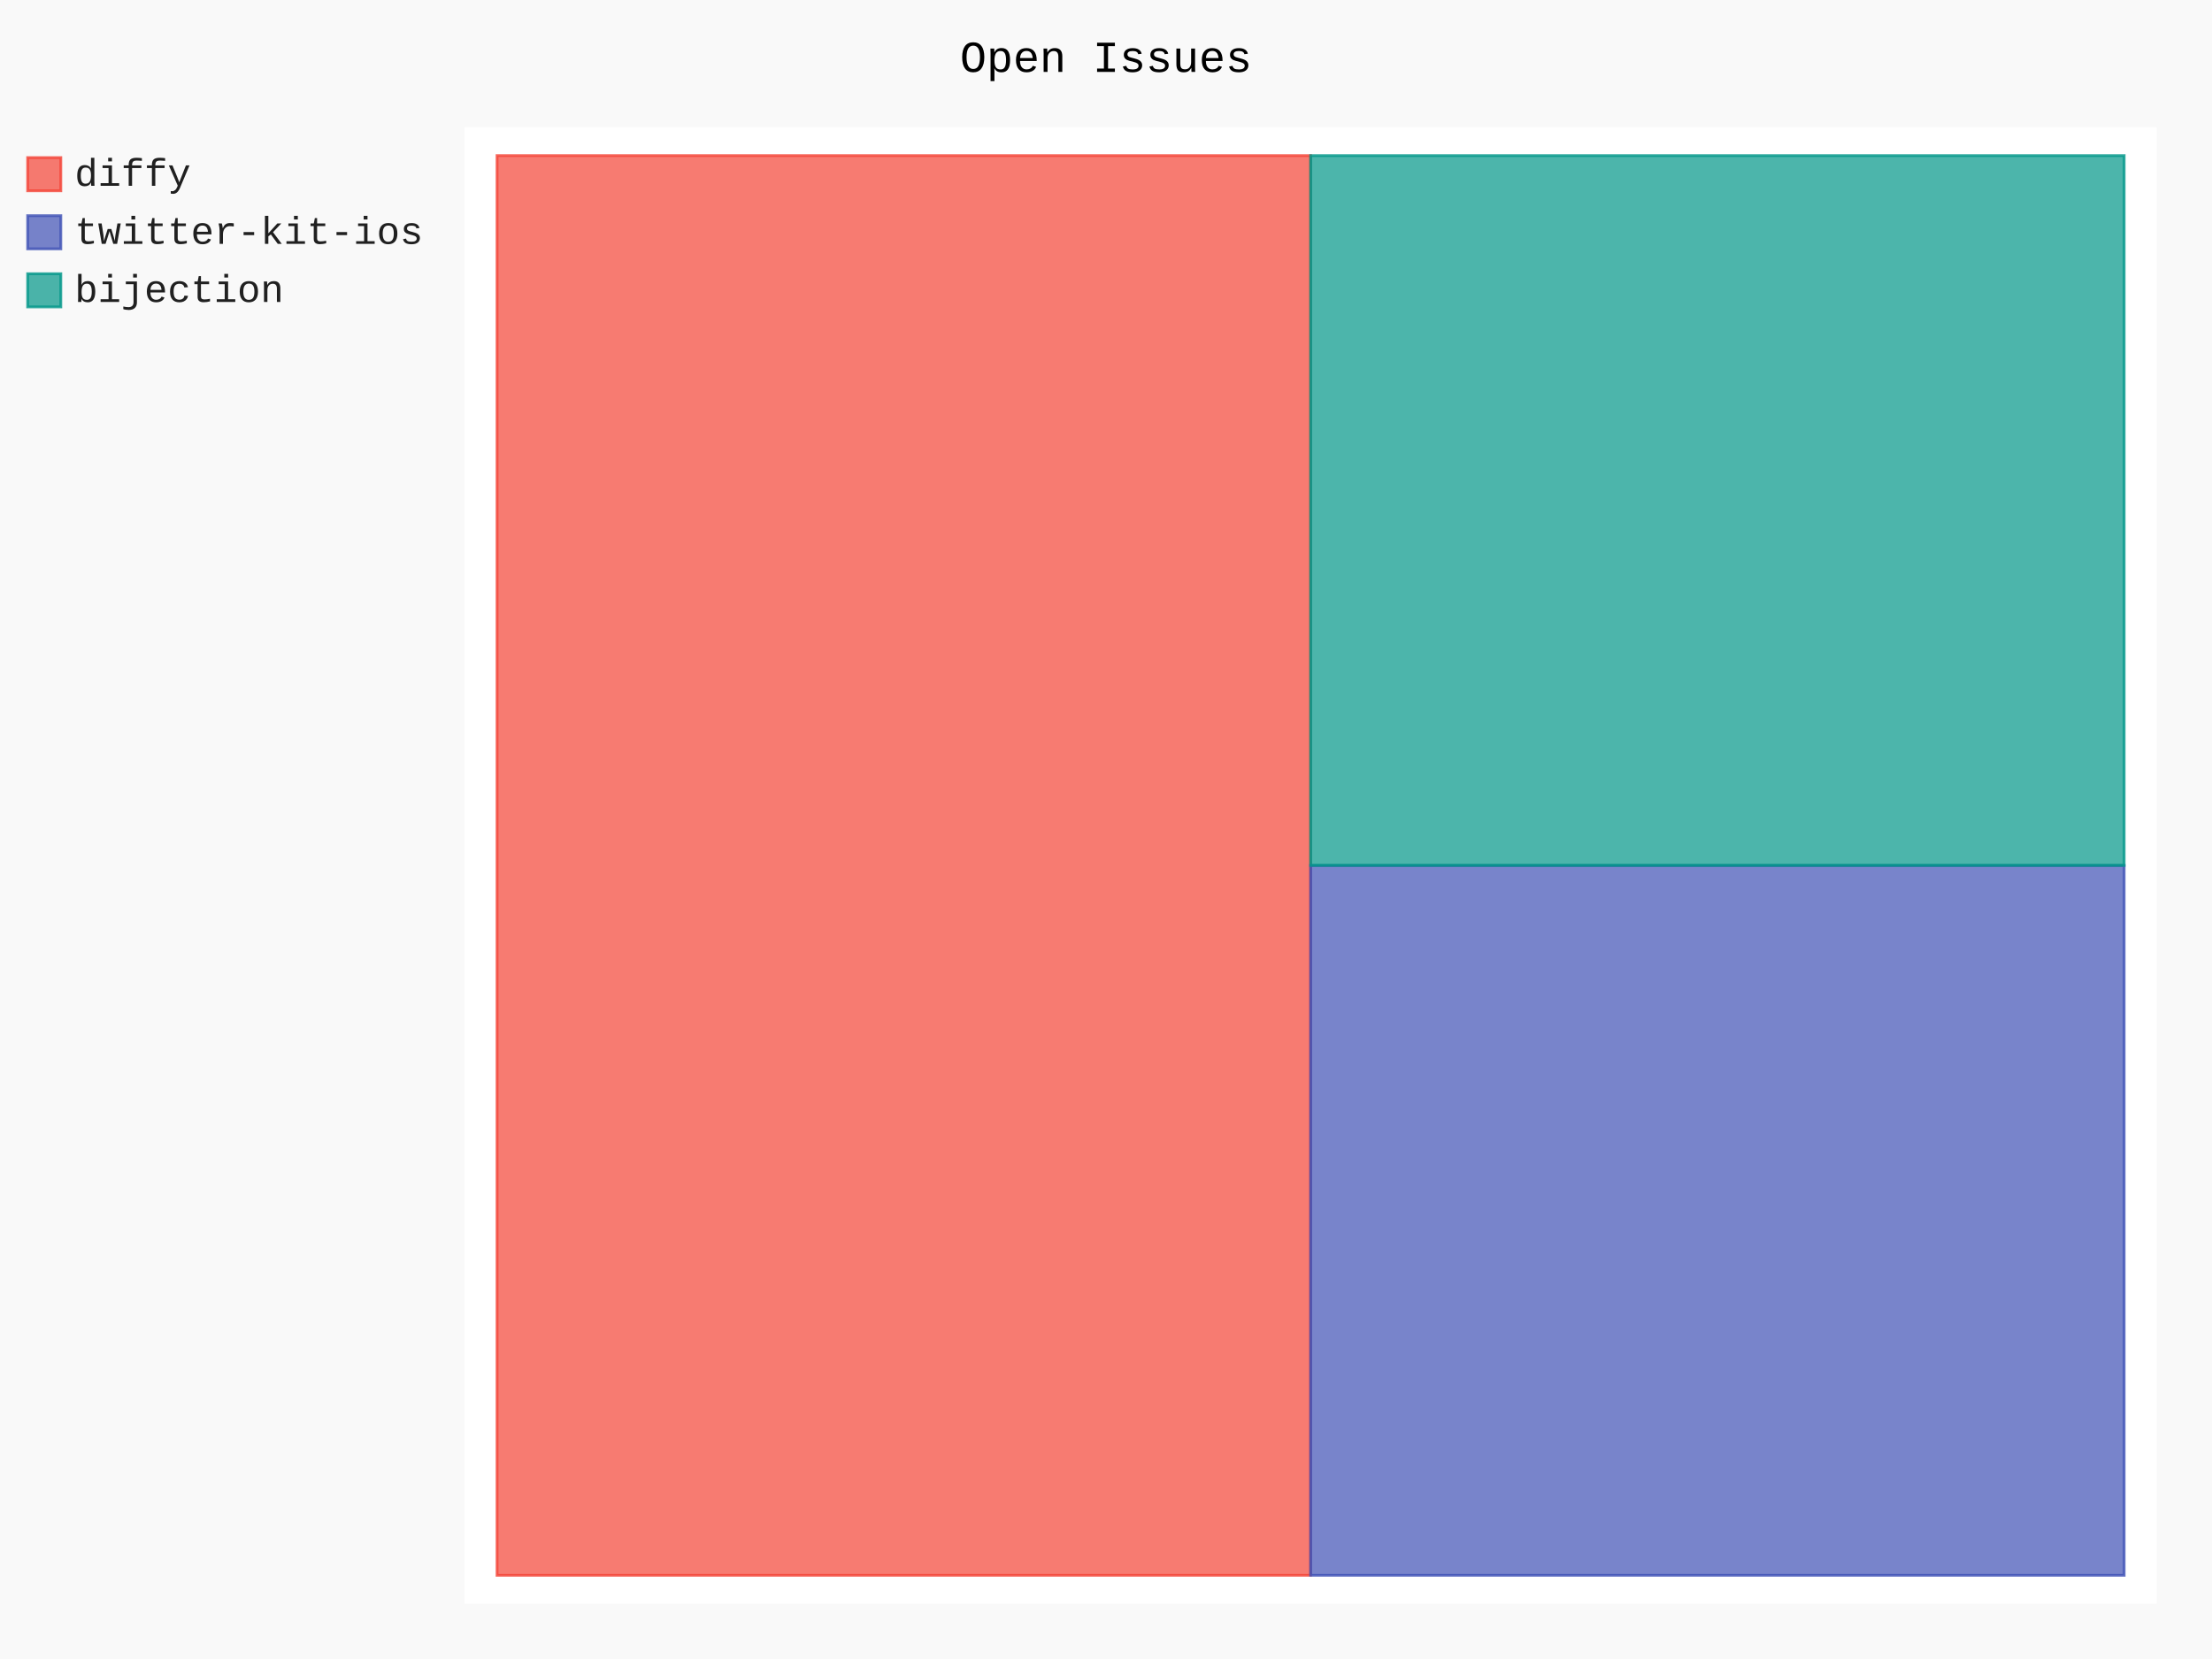
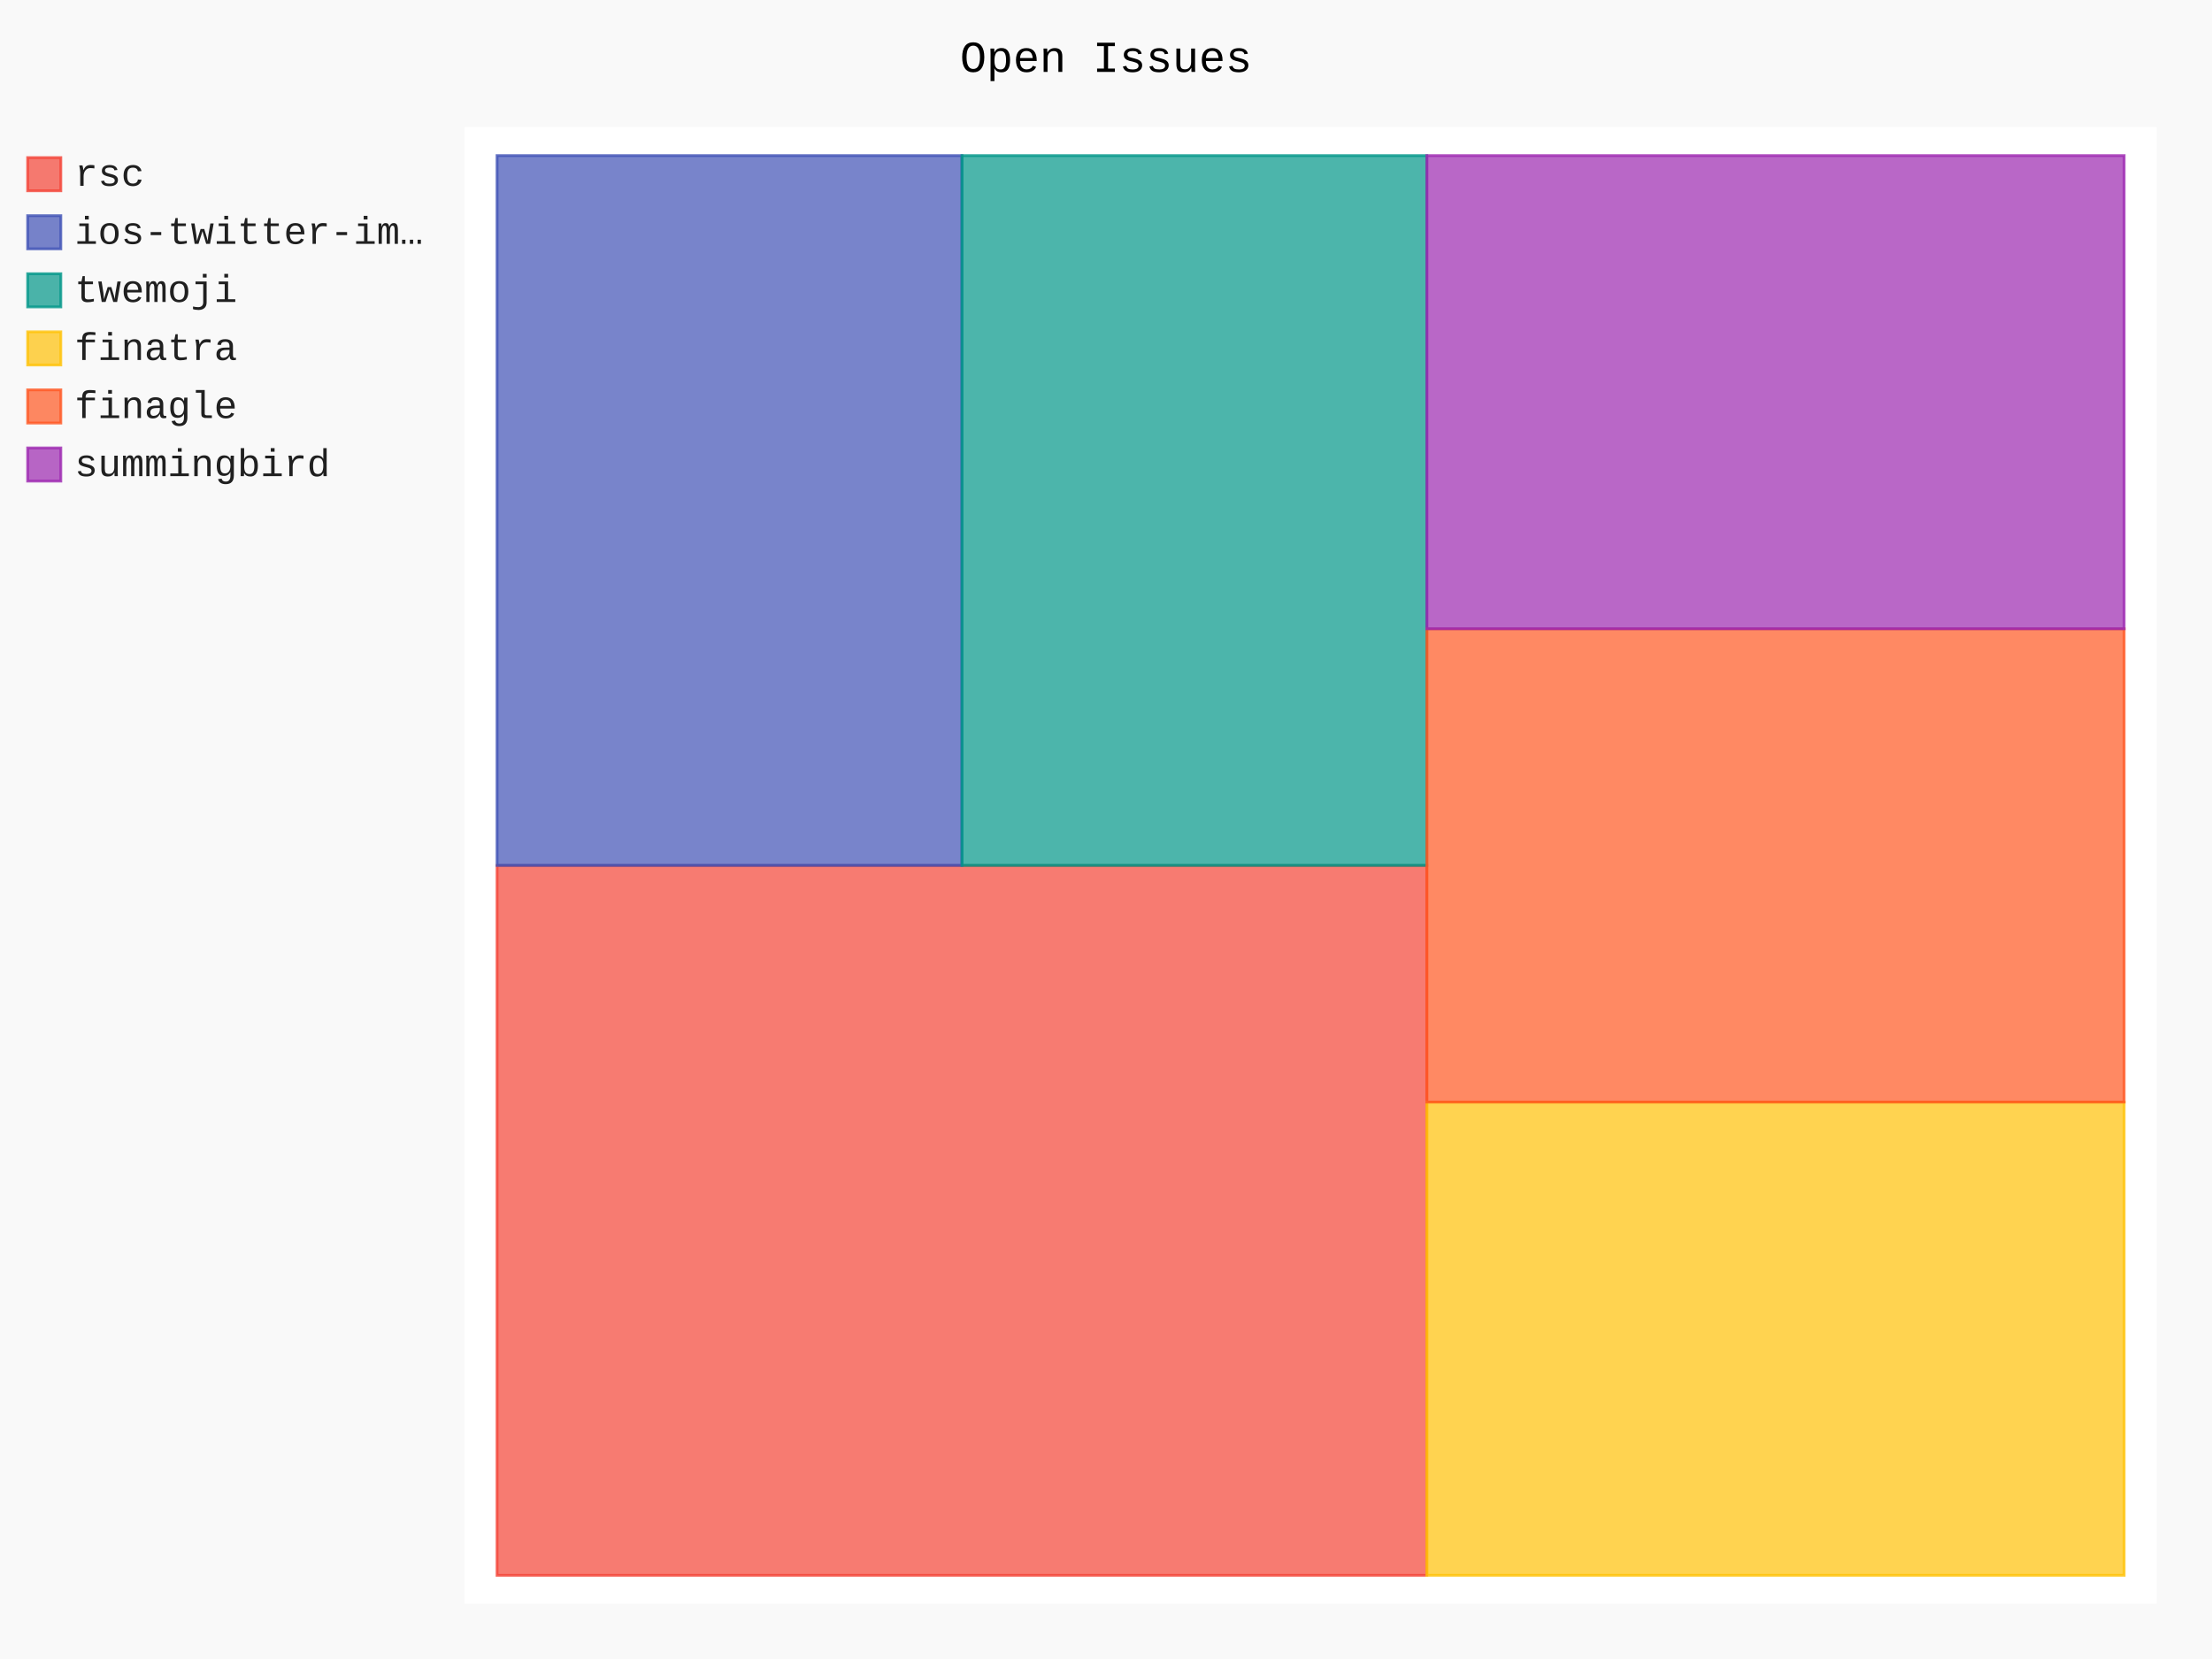
- <svg xmlns="http://www.w3.org/2000/svg" class="pygal-chart" id="chart-3ff13b80-2a20-4545-b122-d73f1661d9f3" viewBox="0 0 800 600">
+ <svg xmlns="http://www.w3.org/2000/svg" class="pygal-chart" id="chart-7abff723-c392-4955-ace2-f9c246ef1699" viewBox="0 0 800 600">
  <defs>
-     <style type="text/css">#chart-3ff13b80-2a20-4545-b122-d73f1661d9f3{-webkit-user-select:none;-webkit-font-smoothing:antialiased;font-family:Consolas,"Liberation Mono",Menlo,Courier,monospace}#chart-3ff13b80-2a20-4545-b122-d73f1661d9f3 .title{font-family:Consolas,"Liberation Mono",Menlo,Courier,monospace;font-size:16px}#chart-3ff13b80-2a20-4545-b122-d73f1661d9f3 .legends .legend text{font-family:Consolas,"Liberation Mono",Menlo,Courier,monospace;font-size:14px}#chart-3ff13b80-2a20-4545-b122-d73f1661d9f3 .axis text{font-family:Consolas,"Liberation Mono",Menlo,Courier,monospace;font-size:10px}#chart-3ff13b80-2a20-4545-b122-d73f1661d9f3 .axis text.major{font-family:Consolas,"Liberation Mono",Menlo,Courier,monospace;font-size:10px}#chart-3ff13b80-2a20-4545-b122-d73f1661d9f3 .text-overlay text.value{font-family:Consolas,"Liberation Mono",Menlo,Courier,monospace;font-size:16px}#chart-3ff13b80-2a20-4545-b122-d73f1661d9f3 .text-overlay text.label{font-family:Consolas,"Liberation Mono",Menlo,Courier,monospace;font-size:10px}#chart-3ff13b80-2a20-4545-b122-d73f1661d9f3 .tooltip{font-family:Consolas,"Liberation Mono",Menlo,Courier,monospace;font-size:14px}#chart-3ff13b80-2a20-4545-b122-d73f1661d9f3 text.no_data{font-family:Consolas,"Liberation Mono",Menlo,Courier,monospace;font-size:64px}
- #chart-3ff13b80-2a20-4545-b122-d73f1661d9f3{background-color:rgba(249,249,249,1)}#chart-3ff13b80-2a20-4545-b122-d73f1661d9f3 path,#chart-3ff13b80-2a20-4545-b122-d73f1661d9f3 line,#chart-3ff13b80-2a20-4545-b122-d73f1661d9f3 rect,#chart-3ff13b80-2a20-4545-b122-d73f1661d9f3 circle{-webkit-transition:150ms;-moz-transition:150ms;transition:150ms}#chart-3ff13b80-2a20-4545-b122-d73f1661d9f3 .graph &gt; .background{fill:rgba(249,249,249,1)}#chart-3ff13b80-2a20-4545-b122-d73f1661d9f3 .plot &gt; .background{fill:rgba(255,255,255,1)}#chart-3ff13b80-2a20-4545-b122-d73f1661d9f3 .graph{fill:rgba(0,0,0,.87)}#chart-3ff13b80-2a20-4545-b122-d73f1661d9f3 text.no_data{fill:rgba(0,0,0,1)}#chart-3ff13b80-2a20-4545-b122-d73f1661d9f3 .title{fill:rgba(0,0,0,1)}#chart-3ff13b80-2a20-4545-b122-d73f1661d9f3 .legends .legend text{fill:rgba(0,0,0,.87)}#chart-3ff13b80-2a20-4545-b122-d73f1661d9f3 .legends .legend:hover text{fill:rgba(0,0,0,1)}#chart-3ff13b80-2a20-4545-b122-d73f1661d9f3 .axis .line{stroke:rgba(0,0,0,1)}#chart-3ff13b80-2a20-4545-b122-d73f1661d9f3 .axis .guide.line{stroke:rgba(0,0,0,.54)}#chart-3ff13b80-2a20-4545-b122-d73f1661d9f3 .axis .major.line{stroke:rgba(0,0,0,.87)}#chart-3ff13b80-2a20-4545-b122-d73f1661d9f3 .axis text.major{fill:rgba(0,0,0,1)}#chart-3ff13b80-2a20-4545-b122-d73f1661d9f3 .axis.y .guides:hover .guide.line,#chart-3ff13b80-2a20-4545-b122-d73f1661d9f3 .line-graph .axis.x .guides:hover .guide.line,#chart-3ff13b80-2a20-4545-b122-d73f1661d9f3 .stackedline-graph .axis.x .guides:hover .guide.line,#chart-3ff13b80-2a20-4545-b122-d73f1661d9f3 .xy-graph .axis.x .guides:hover .guide.line{stroke:rgba(0,0,0,1)}#chart-3ff13b80-2a20-4545-b122-d73f1661d9f3 .axis .guides:hover text{fill:rgba(0,0,0,1)}#chart-3ff13b80-2a20-4545-b122-d73f1661d9f3 .reactive{fill-opacity:.7;stroke-opacity:.8}#chart-3ff13b80-2a20-4545-b122-d73f1661d9f3 .ci{stroke:rgba(0,0,0,.87)}#chart-3ff13b80-2a20-4545-b122-d73f1661d9f3 .reactive.active,#chart-3ff13b80-2a20-4545-b122-d73f1661d9f3 .active .reactive{fill-opacity:.8;stroke-opacity:.9;stroke-width:4}#chart-3ff13b80-2a20-4545-b122-d73f1661d9f3 .ci .reactive.active{stroke-width:1.5}#chart-3ff13b80-2a20-4545-b122-d73f1661d9f3 .series text{fill:rgba(0,0,0,1)}#chart-3ff13b80-2a20-4545-b122-d73f1661d9f3 .tooltip rect{fill:rgba(255,255,255,1);stroke:rgba(0,0,0,1);-webkit-transition:opacity 150ms;-moz-transition:opacity 150ms;transition:opacity 150ms}#chart-3ff13b80-2a20-4545-b122-d73f1661d9f3 .tooltip .label{fill:rgba(0,0,0,.87)}#chart-3ff13b80-2a20-4545-b122-d73f1661d9f3 .tooltip .label{fill:rgba(0,0,0,.87)}#chart-3ff13b80-2a20-4545-b122-d73f1661d9f3 .tooltip .legend{font-size:.8em;fill:rgba(0,0,0,.54)}#chart-3ff13b80-2a20-4545-b122-d73f1661d9f3 .tooltip .x_label{font-size:.6em;fill:rgba(0,0,0,1)}#chart-3ff13b80-2a20-4545-b122-d73f1661d9f3 .tooltip .xlink{font-size:.5em;text-decoration:underline}#chart-3ff13b80-2a20-4545-b122-d73f1661d9f3 .tooltip .value{font-size:1.5em}#chart-3ff13b80-2a20-4545-b122-d73f1661d9f3 .bound{font-size:.5em}#chart-3ff13b80-2a20-4545-b122-d73f1661d9f3 .max-value{font-size:.75em;fill:rgba(0,0,0,.54)}#chart-3ff13b80-2a20-4545-b122-d73f1661d9f3 .map-element{fill:rgba(255,255,255,1);stroke:rgba(0,0,0,.54) !important}#chart-3ff13b80-2a20-4545-b122-d73f1661d9f3 .map-element .reactive{fill-opacity:inherit;stroke-opacity:inherit}#chart-3ff13b80-2a20-4545-b122-d73f1661d9f3 .color-0,#chart-3ff13b80-2a20-4545-b122-d73f1661d9f3 .color-0 a:visited{stroke:#F44336;fill:#F44336}#chart-3ff13b80-2a20-4545-b122-d73f1661d9f3 .color-1,#chart-3ff13b80-2a20-4545-b122-d73f1661d9f3 .color-1 a:visited{stroke:#3F51B5;fill:#3F51B5}#chart-3ff13b80-2a20-4545-b122-d73f1661d9f3 .color-2,#chart-3ff13b80-2a20-4545-b122-d73f1661d9f3 .color-2 a:visited{stroke:#009688;fill:#009688}#chart-3ff13b80-2a20-4545-b122-d73f1661d9f3 .text-overlay .color-0 text{fill:black}#chart-3ff13b80-2a20-4545-b122-d73f1661d9f3 .text-overlay .color-1 text{fill:black}#chart-3ff13b80-2a20-4545-b122-d73f1661d9f3 .text-overlay .color-2 text{fill:black}
- #chart-3ff13b80-2a20-4545-b122-d73f1661d9f3 text.no_data{text-anchor:middle}#chart-3ff13b80-2a20-4545-b122-d73f1661d9f3 .guide.line{fill:none}#chart-3ff13b80-2a20-4545-b122-d73f1661d9f3 .centered{text-anchor:middle}#chart-3ff13b80-2a20-4545-b122-d73f1661d9f3 .title{text-anchor:middle}#chart-3ff13b80-2a20-4545-b122-d73f1661d9f3 .legends .legend text{fill-opacity:1}#chart-3ff13b80-2a20-4545-b122-d73f1661d9f3 .axis.x text{text-anchor:middle}#chart-3ff13b80-2a20-4545-b122-d73f1661d9f3 .axis.x:not(.web) text[transform]{text-anchor:start}#chart-3ff13b80-2a20-4545-b122-d73f1661d9f3 .axis.x:not(.web) text[transform].backwards{text-anchor:end}#chart-3ff13b80-2a20-4545-b122-d73f1661d9f3 .axis.y text{text-anchor:end}#chart-3ff13b80-2a20-4545-b122-d73f1661d9f3 .axis.y text[transform].backwards{text-anchor:start}#chart-3ff13b80-2a20-4545-b122-d73f1661d9f3 .axis.y2 text{text-anchor:start}#chart-3ff13b80-2a20-4545-b122-d73f1661d9f3 .axis.y2 text[transform].backwards{text-anchor:end}#chart-3ff13b80-2a20-4545-b122-d73f1661d9f3 .axis .guide.line{stroke-dasharray:4,4}#chart-3ff13b80-2a20-4545-b122-d73f1661d9f3 .axis .major.guide.line{stroke-dasharray:6,6}#chart-3ff13b80-2a20-4545-b122-d73f1661d9f3 .horizontal .axis.y .guide.line,#chart-3ff13b80-2a20-4545-b122-d73f1661d9f3 .horizontal .axis.y2 .guide.line,#chart-3ff13b80-2a20-4545-b122-d73f1661d9f3 .vertical .axis.x .guide.line{opacity:0}#chart-3ff13b80-2a20-4545-b122-d73f1661d9f3 .horizontal .axis.always_show .guide.line,#chart-3ff13b80-2a20-4545-b122-d73f1661d9f3 .vertical .axis.always_show .guide.line{opacity:1 !important}#chart-3ff13b80-2a20-4545-b122-d73f1661d9f3 .axis.y .guides:hover .guide.line,#chart-3ff13b80-2a20-4545-b122-d73f1661d9f3 .axis.y2 .guides:hover .guide.line,#chart-3ff13b80-2a20-4545-b122-d73f1661d9f3 .axis.x .guides:hover .guide.line{opacity:1}#chart-3ff13b80-2a20-4545-b122-d73f1661d9f3 .axis .guides:hover text{opacity:1}#chart-3ff13b80-2a20-4545-b122-d73f1661d9f3 .nofill{fill:none}#chart-3ff13b80-2a20-4545-b122-d73f1661d9f3 .subtle-fill{fill-opacity:.2}#chart-3ff13b80-2a20-4545-b122-d73f1661d9f3 .dot{stroke-width:1px;fill-opacity:1}#chart-3ff13b80-2a20-4545-b122-d73f1661d9f3 .dot.active{stroke-width:5px}#chart-3ff13b80-2a20-4545-b122-d73f1661d9f3 .dot.negative{fill:transparent}#chart-3ff13b80-2a20-4545-b122-d73f1661d9f3 text,#chart-3ff13b80-2a20-4545-b122-d73f1661d9f3 tspan{stroke:none !important}#chart-3ff13b80-2a20-4545-b122-d73f1661d9f3 .series text.active{opacity:1}#chart-3ff13b80-2a20-4545-b122-d73f1661d9f3 .tooltip rect{fill-opacity:.95;stroke-width:.5}#chart-3ff13b80-2a20-4545-b122-d73f1661d9f3 .tooltip text{fill-opacity:1}#chart-3ff13b80-2a20-4545-b122-d73f1661d9f3 .showable{visibility:hidden}#chart-3ff13b80-2a20-4545-b122-d73f1661d9f3 .showable.shown{visibility:visible}#chart-3ff13b80-2a20-4545-b122-d73f1661d9f3 .gauge-background{fill:rgba(229,229,229,1);stroke:none}#chart-3ff13b80-2a20-4545-b122-d73f1661d9f3 .bg-lines{stroke:rgba(249,249,249,1);stroke-width:2px}</style>
+     <style type="text/css">#chart-7abff723-c392-4955-ace2-f9c246ef1699{-webkit-user-select:none;-webkit-font-smoothing:antialiased;font-family:Consolas,"Liberation Mono",Menlo,Courier,monospace}#chart-7abff723-c392-4955-ace2-f9c246ef1699 .title{font-family:Consolas,"Liberation Mono",Menlo,Courier,monospace;font-size:16px}#chart-7abff723-c392-4955-ace2-f9c246ef1699 .legends .legend text{font-family:Consolas,"Liberation Mono",Menlo,Courier,monospace;font-size:14px}#chart-7abff723-c392-4955-ace2-f9c246ef1699 .axis text{font-family:Consolas,"Liberation Mono",Menlo,Courier,monospace;font-size:10px}#chart-7abff723-c392-4955-ace2-f9c246ef1699 .axis text.major{font-family:Consolas,"Liberation Mono",Menlo,Courier,monospace;font-size:10px}#chart-7abff723-c392-4955-ace2-f9c246ef1699 .text-overlay text.value{font-family:Consolas,"Liberation Mono",Menlo,Courier,monospace;font-size:16px}#chart-7abff723-c392-4955-ace2-f9c246ef1699 .text-overlay text.label{font-family:Consolas,"Liberation Mono",Menlo,Courier,monospace;font-size:10px}#chart-7abff723-c392-4955-ace2-f9c246ef1699 .tooltip{font-family:Consolas,"Liberation Mono",Menlo,Courier,monospace;font-size:14px}#chart-7abff723-c392-4955-ace2-f9c246ef1699 text.no_data{font-family:Consolas,"Liberation Mono",Menlo,Courier,monospace;font-size:64px}
+ #chart-7abff723-c392-4955-ace2-f9c246ef1699{background-color:rgba(249,249,249,1)}#chart-7abff723-c392-4955-ace2-f9c246ef1699 path,#chart-7abff723-c392-4955-ace2-f9c246ef1699 line,#chart-7abff723-c392-4955-ace2-f9c246ef1699 rect,#chart-7abff723-c392-4955-ace2-f9c246ef1699 circle{-webkit-transition:150ms;-moz-transition:150ms;transition:150ms}#chart-7abff723-c392-4955-ace2-f9c246ef1699 .graph &gt; .background{fill:rgba(249,249,249,1)}#chart-7abff723-c392-4955-ace2-f9c246ef1699 .plot &gt; .background{fill:rgba(255,255,255,1)}#chart-7abff723-c392-4955-ace2-f9c246ef1699 .graph{fill:rgba(0,0,0,.87)}#chart-7abff723-c392-4955-ace2-f9c246ef1699 text.no_data{fill:rgba(0,0,0,1)}#chart-7abff723-c392-4955-ace2-f9c246ef1699 .title{fill:rgba(0,0,0,1)}#chart-7abff723-c392-4955-ace2-f9c246ef1699 .legends .legend text{fill:rgba(0,0,0,.87)}#chart-7abff723-c392-4955-ace2-f9c246ef1699 .legends .legend:hover text{fill:rgba(0,0,0,1)}#chart-7abff723-c392-4955-ace2-f9c246ef1699 .axis .line{stroke:rgba(0,0,0,1)}#chart-7abff723-c392-4955-ace2-f9c246ef1699 .axis .guide.line{stroke:rgba(0,0,0,.54)}#chart-7abff723-c392-4955-ace2-f9c246ef1699 .axis .major.line{stroke:rgba(0,0,0,.87)}#chart-7abff723-c392-4955-ace2-f9c246ef1699 .axis text.major{fill:rgba(0,0,0,1)}#chart-7abff723-c392-4955-ace2-f9c246ef1699 .axis.y .guides:hover .guide.line,#chart-7abff723-c392-4955-ace2-f9c246ef1699 .line-graph .axis.x .guides:hover .guide.line,#chart-7abff723-c392-4955-ace2-f9c246ef1699 .stackedline-graph .axis.x .guides:hover .guide.line,#chart-7abff723-c392-4955-ace2-f9c246ef1699 .xy-graph .axis.x .guides:hover .guide.line{stroke:rgba(0,0,0,1)}#chart-7abff723-c392-4955-ace2-f9c246ef1699 .axis .guides:hover text{fill:rgba(0,0,0,1)}#chart-7abff723-c392-4955-ace2-f9c246ef1699 .reactive{fill-opacity:.7;stroke-opacity:.8}#chart-7abff723-c392-4955-ace2-f9c246ef1699 .ci{stroke:rgba(0,0,0,.87)}#chart-7abff723-c392-4955-ace2-f9c246ef1699 .reactive.active,#chart-7abff723-c392-4955-ace2-f9c246ef1699 .active .reactive{fill-opacity:.8;stroke-opacity:.9;stroke-width:4}#chart-7abff723-c392-4955-ace2-f9c246ef1699 .ci .reactive.active{stroke-width:1.5}#chart-7abff723-c392-4955-ace2-f9c246ef1699 .series text{fill:rgba(0,0,0,1)}#chart-7abff723-c392-4955-ace2-f9c246ef1699 .tooltip rect{fill:rgba(255,255,255,1);stroke:rgba(0,0,0,1);-webkit-transition:opacity 150ms;-moz-transition:opacity 150ms;transition:opacity 150ms}#chart-7abff723-c392-4955-ace2-f9c246ef1699 .tooltip .label{fill:rgba(0,0,0,.87)}#chart-7abff723-c392-4955-ace2-f9c246ef1699 .tooltip .label{fill:rgba(0,0,0,.87)}#chart-7abff723-c392-4955-ace2-f9c246ef1699 .tooltip .legend{font-size:.8em;fill:rgba(0,0,0,.54)}#chart-7abff723-c392-4955-ace2-f9c246ef1699 .tooltip .x_label{font-size:.6em;fill:rgba(0,0,0,1)}#chart-7abff723-c392-4955-ace2-f9c246ef1699 .tooltip .xlink{font-size:.5em;text-decoration:underline}#chart-7abff723-c392-4955-ace2-f9c246ef1699 .tooltip .value{font-size:1.5em}#chart-7abff723-c392-4955-ace2-f9c246ef1699 .bound{font-size:.5em}#chart-7abff723-c392-4955-ace2-f9c246ef1699 .max-value{font-size:.75em;fill:rgba(0,0,0,.54)}#chart-7abff723-c392-4955-ace2-f9c246ef1699 .map-element{fill:rgba(255,255,255,1);stroke:rgba(0,0,0,.54) !important}#chart-7abff723-c392-4955-ace2-f9c246ef1699 .map-element .reactive{fill-opacity:inherit;stroke-opacity:inherit}#chart-7abff723-c392-4955-ace2-f9c246ef1699 .color-0,#chart-7abff723-c392-4955-ace2-f9c246ef1699 .color-0 a:visited{stroke:#F44336;fill:#F44336}#chart-7abff723-c392-4955-ace2-f9c246ef1699 .color-1,#chart-7abff723-c392-4955-ace2-f9c246ef1699 .color-1 a:visited{stroke:#3F51B5;fill:#3F51B5}#chart-7abff723-c392-4955-ace2-f9c246ef1699 .color-2,#chart-7abff723-c392-4955-ace2-f9c246ef1699 .color-2 a:visited{stroke:#009688;fill:#009688}#chart-7abff723-c392-4955-ace2-f9c246ef1699 .color-3,#chart-7abff723-c392-4955-ace2-f9c246ef1699 .color-3 a:visited{stroke:#FFC107;fill:#FFC107}#chart-7abff723-c392-4955-ace2-f9c246ef1699 .color-4,#chart-7abff723-c392-4955-ace2-f9c246ef1699 .color-4 a:visited{stroke:#FF5722;fill:#FF5722}#chart-7abff723-c392-4955-ace2-f9c246ef1699 .color-5,#chart-7abff723-c392-4955-ace2-f9c246ef1699 .color-5 a:visited{stroke:#9C27B0;fill:#9C27B0}#chart-7abff723-c392-4955-ace2-f9c246ef1699 .text-overlay .color-0 text{fill:black}#chart-7abff723-c392-4955-ace2-f9c246ef1699 .text-overlay .color-1 text{fill:black}#chart-7abff723-c392-4955-ace2-f9c246ef1699 .text-overlay .color-2 text{fill:black}#chart-7abff723-c392-4955-ace2-f9c246ef1699 .text-overlay .color-3 text{fill:black}#chart-7abff723-c392-4955-ace2-f9c246ef1699 .text-overlay .color-4 text{fill:black}#chart-7abff723-c392-4955-ace2-f9c246ef1699 .text-overlay .color-5 text{fill:black}
+ #chart-7abff723-c392-4955-ace2-f9c246ef1699 text.no_data{text-anchor:middle}#chart-7abff723-c392-4955-ace2-f9c246ef1699 .guide.line{fill:none}#chart-7abff723-c392-4955-ace2-f9c246ef1699 .centered{text-anchor:middle}#chart-7abff723-c392-4955-ace2-f9c246ef1699 .title{text-anchor:middle}#chart-7abff723-c392-4955-ace2-f9c246ef1699 .legends .legend text{fill-opacity:1}#chart-7abff723-c392-4955-ace2-f9c246ef1699 .axis.x text{text-anchor:middle}#chart-7abff723-c392-4955-ace2-f9c246ef1699 .axis.x:not(.web) text[transform]{text-anchor:start}#chart-7abff723-c392-4955-ace2-f9c246ef1699 .axis.x:not(.web) text[transform].backwards{text-anchor:end}#chart-7abff723-c392-4955-ace2-f9c246ef1699 .axis.y text{text-anchor:end}#chart-7abff723-c392-4955-ace2-f9c246ef1699 .axis.y text[transform].backwards{text-anchor:start}#chart-7abff723-c392-4955-ace2-f9c246ef1699 .axis.y2 text{text-anchor:start}#chart-7abff723-c392-4955-ace2-f9c246ef1699 .axis.y2 text[transform].backwards{text-anchor:end}#chart-7abff723-c392-4955-ace2-f9c246ef1699 .axis .guide.line{stroke-dasharray:4,4}#chart-7abff723-c392-4955-ace2-f9c246ef1699 .axis .major.guide.line{stroke-dasharray:6,6}#chart-7abff723-c392-4955-ace2-f9c246ef1699 .horizontal .axis.y .guide.line,#chart-7abff723-c392-4955-ace2-f9c246ef1699 .horizontal .axis.y2 .guide.line,#chart-7abff723-c392-4955-ace2-f9c246ef1699 .vertical .axis.x .guide.line{opacity:0}#chart-7abff723-c392-4955-ace2-f9c246ef1699 .horizontal .axis.always_show .guide.line,#chart-7abff723-c392-4955-ace2-f9c246ef1699 .vertical .axis.always_show .guide.line{opacity:1 !important}#chart-7abff723-c392-4955-ace2-f9c246ef1699 .axis.y .guides:hover .guide.line,#chart-7abff723-c392-4955-ace2-f9c246ef1699 .axis.y2 .guides:hover .guide.line,#chart-7abff723-c392-4955-ace2-f9c246ef1699 .axis.x .guides:hover .guide.line{opacity:1}#chart-7abff723-c392-4955-ace2-f9c246ef1699 .axis .guides:hover text{opacity:1}#chart-7abff723-c392-4955-ace2-f9c246ef1699 .nofill{fill:none}#chart-7abff723-c392-4955-ace2-f9c246ef1699 .subtle-fill{fill-opacity:.2}#chart-7abff723-c392-4955-ace2-f9c246ef1699 .dot{stroke-width:1px;fill-opacity:1}#chart-7abff723-c392-4955-ace2-f9c246ef1699 .dot.active{stroke-width:5px}#chart-7abff723-c392-4955-ace2-f9c246ef1699 .dot.negative{fill:transparent}#chart-7abff723-c392-4955-ace2-f9c246ef1699 text,#chart-7abff723-c392-4955-ace2-f9c246ef1699 tspan{stroke:none !important}#chart-7abff723-c392-4955-ace2-f9c246ef1699 .series text.active{opacity:1}#chart-7abff723-c392-4955-ace2-f9c246ef1699 .tooltip rect{fill-opacity:.95;stroke-width:.5}#chart-7abff723-c392-4955-ace2-f9c246ef1699 .tooltip text{fill-opacity:1}#chart-7abff723-c392-4955-ace2-f9c246ef1699 .showable{visibility:hidden}#chart-7abff723-c392-4955-ace2-f9c246ef1699 .showable.shown{visibility:visible}#chart-7abff723-c392-4955-ace2-f9c246ef1699 .gauge-background{fill:rgba(229,229,229,1);stroke:none}#chart-7abff723-c392-4955-ace2-f9c246ef1699 .bg-lines{stroke:rgba(249,249,249,1);stroke-width:2px}</style>
  </defs>
  <g class="graph treemap-graph vertical">
    <rect class="background" height="600" width="800" x="0" y="0" />
    <g class="plot" transform="translate(168, 46)">
      <rect class="background" height="534" width="612.0" x="0" y="0" />
      <g class="series serie-0 color-0">
        <g class="rects">
          <g class="rect">
-             <rect class="rect reactive tooltip-trigger" height="513.462" width="294.231" x="11.769" y="10.269" />
+             <rect class="rect reactive tooltip-trigger" height="256.731" width="336.264" x="11.769" y="267.0" />
          </g>
        </g>
      </g>
      <g class="series serie-1 color-1">
        <g class="rects">
          <g class="rect">
-             <rect class="rect reactive tooltip-trigger" height="256.731" width="294.231" x="306" y="267.0" />
+             <rect class="rect reactive tooltip-trigger" height="256.731" width="168.132" x="11.769" y="10.269" />
          </g>
        </g>
      </g>
      <g class="series serie-2 color-2">
        <g class="rects">
          <g class="rect">
-             <rect class="rect reactive tooltip-trigger" height="256.731" width="294.231" x="306" y="10.269" />
+             <rect class="rect reactive tooltip-trigger" height="256.731" width="168.132" x="179.901" y="10.269" />
+           </g>
+         </g>
+       </g>
+       <g class="series serie-3 color-3">
+         <g class="rects">
+           <g class="rect">
+             <rect class="rect reactive tooltip-trigger" height="171.154" width="252.198" x="348.033" y="352.577" />
+           </g>
+         </g>
+       </g>
+       <g class="series serie-4 color-4">
+         <g class="rects">
+           <g class="rect">
+             <rect class="rect reactive tooltip-trigger" height="171.154" width="252.198" x="348.033" y="181.423" />
+           </g>
+         </g>
+       </g>
+       <g class="series serie-5 color-5">
+         <g class="rects">
+           <g class="rect">
+             <rect class="rect reactive tooltip-trigger" height="171.154" width="252.198" x="348.033" y="10.269" />
          </g>
        </g>
      </g>
    </g>
    <g class="titles">
      <text class="title plot_title" x="400.0" y="26">Open Issues</text>
    </g>
    <g class="plot overlay" transform="translate(168, 46)">
      <g class="series serie-0 color-0" />
      <g class="series serie-1 color-1" />
      <g class="series serie-2 color-2" />
+       <g class="series serie-3 color-3" />
+       <g class="series serie-4 color-4" />
+       <g class="series serie-5 color-5" />
    </g>
    <g class="plot text-overlay" transform="translate(168, 46)">
      <g class="series serie-0 color-0" />
      <g class="series serie-1 color-1" />
      <g class="series serie-2 color-2" />
+       <g class="series serie-3 color-3" />
+       <g class="series serie-4 color-4" />
+       <g class="series serie-5 color-5" />
    </g>
    <g class="plot tooltip-overlay" transform="translate(168, 46)">
      <g class="tooltip" style="opacity: 0" transform="translate(0 0)">
        <rect class="tooltip-box" height="0" rx="0" ry="0" width="0" />
        <g class="text" />
      </g>
    </g>
    <g class="legends" transform="translate(10, 56)">
      <g class="legend reactive activate-serie" id="activate-serie-0">
        <rect class="color-0 reactive" height="12" width="12" x="0.0" y="1.0" />
-         <text x="17.0" y="11.2">diffy</text>
+         <text x="17.0" y="11.2">rsc</text>
      </g>
      <g class="legend reactive activate-serie" id="activate-serie-1">
        <rect class="color-1 reactive" height="12" width="12" x="0.0" y="22.0" />
-         <text x="17.0" y="32.2">twitter-kit-ios</text>
+         <text x="17.0" y="32.2">ios-twitter-im…</text>
      </g>
      <g class="legend reactive activate-serie" id="activate-serie-2">
        <rect class="color-2 reactive" height="12" width="12" x="0.0" y="43.0" />
-         <text x="17.0" y="53.2">bijection</text>
+         <text x="17.0" y="53.2">twemoji</text>
+       </g>
+       <g class="legend reactive activate-serie" id="activate-serie-3">
+         <rect class="color-3 reactive" height="12" width="12" x="0.0" y="64.0" />
+         <text x="17.0" y="74.2">finatra</text>
+       </g>
+       <g class="legend reactive activate-serie" id="activate-serie-4">
+         <rect class="color-4 reactive" height="12" width="12" x="0.0" y="85.0" />
+         <text x="17.0" y="95.2">finagle</text>
+       </g>
+       <g class="legend reactive activate-serie" id="activate-serie-5">
+         <rect class="color-5 reactive" height="12" width="12" x="0.0" y="106.0" />
+         <text x="17.0" y="116.2">summingbird</text>
      </g>
    </g>
    <g class="legends" transform="translate(790, 56)" />
  </g>
</svg>
